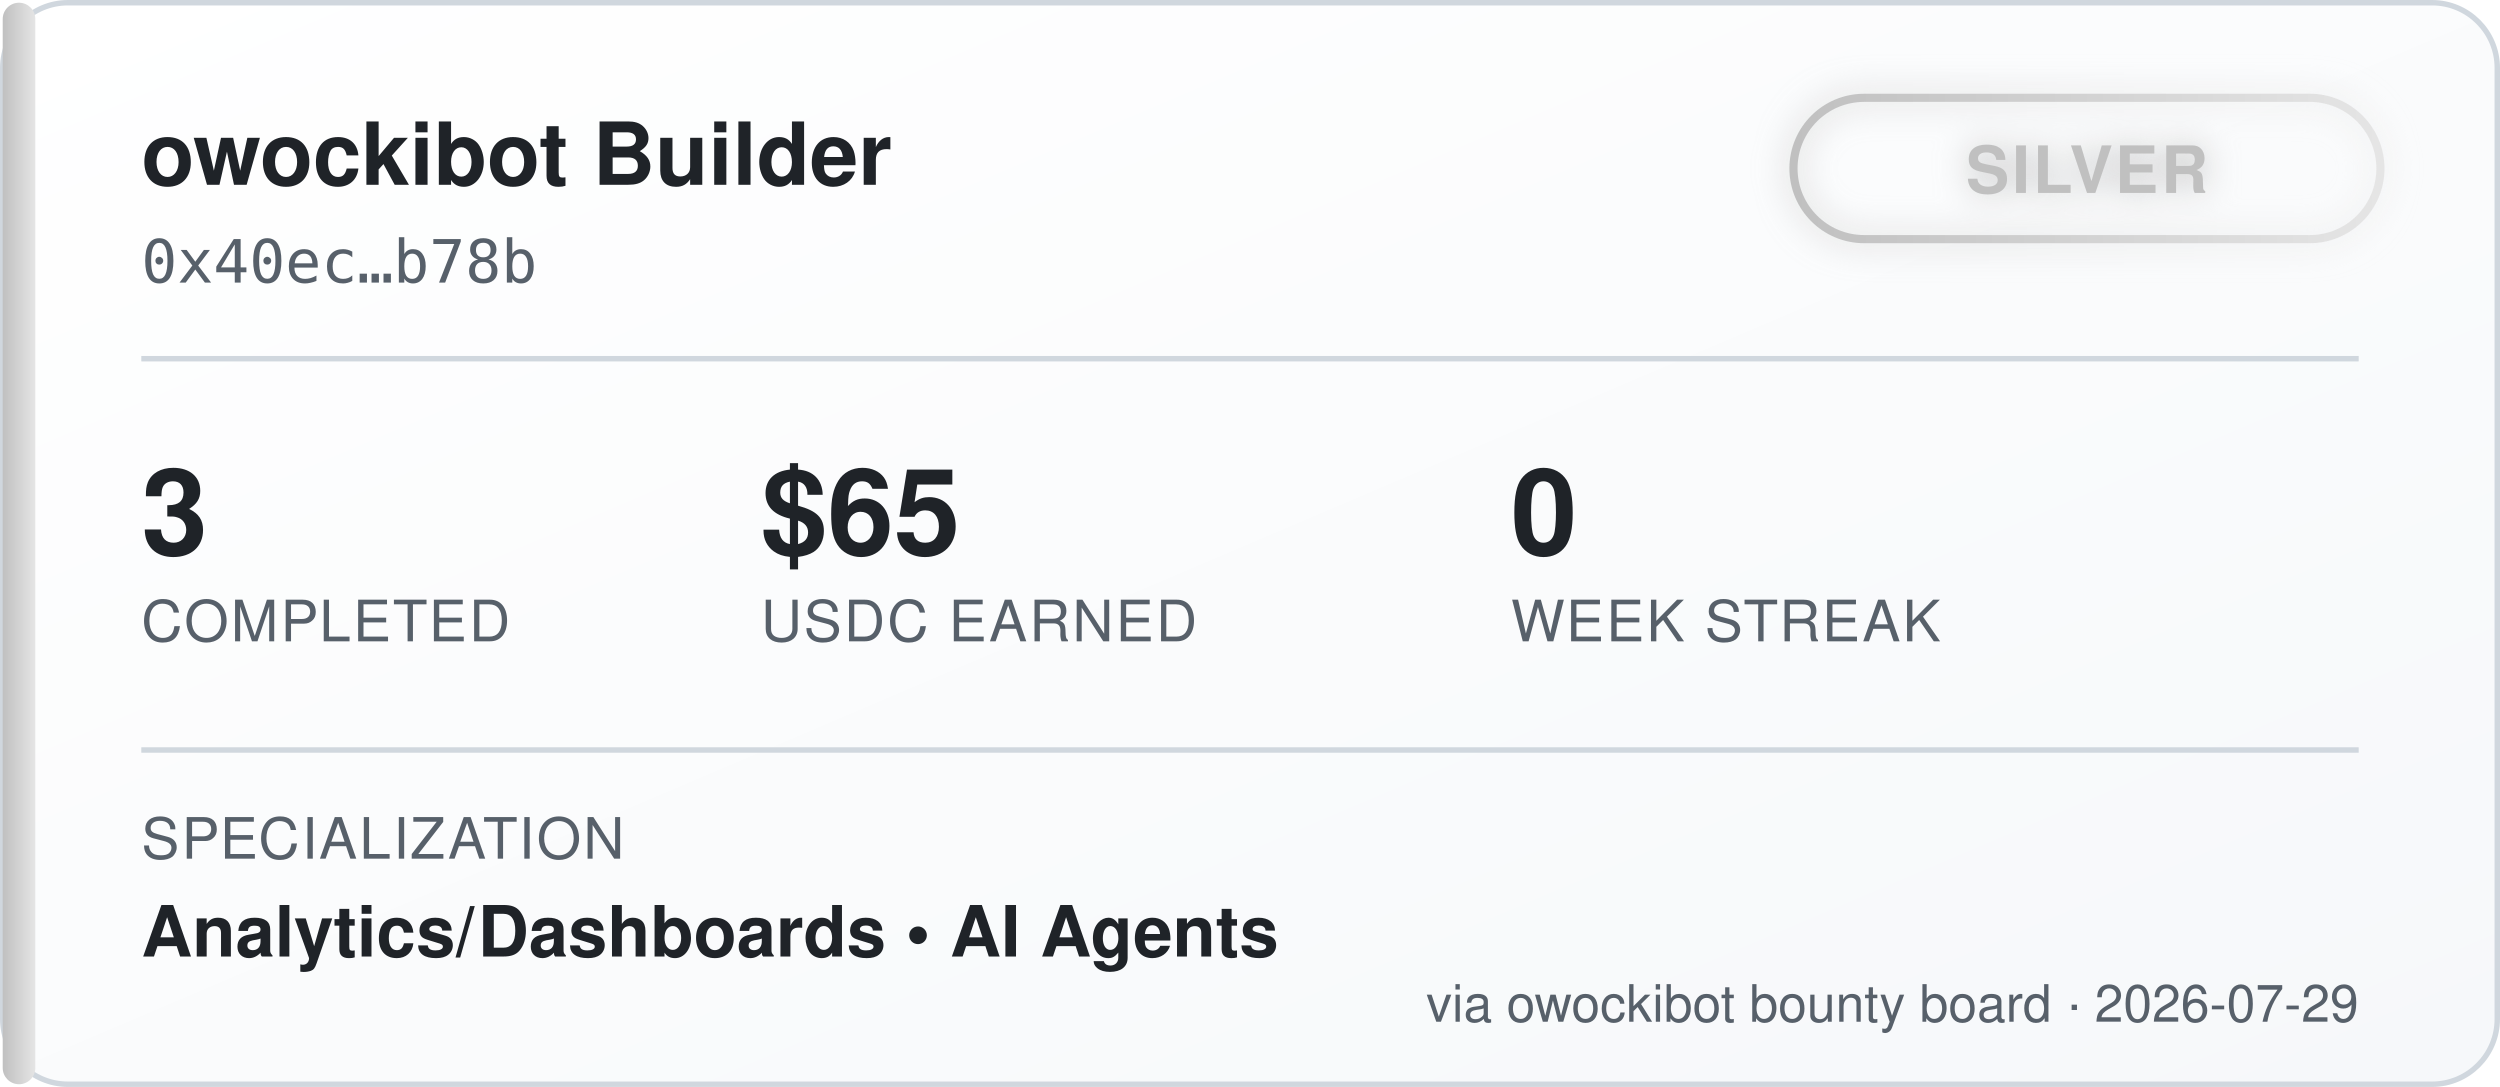
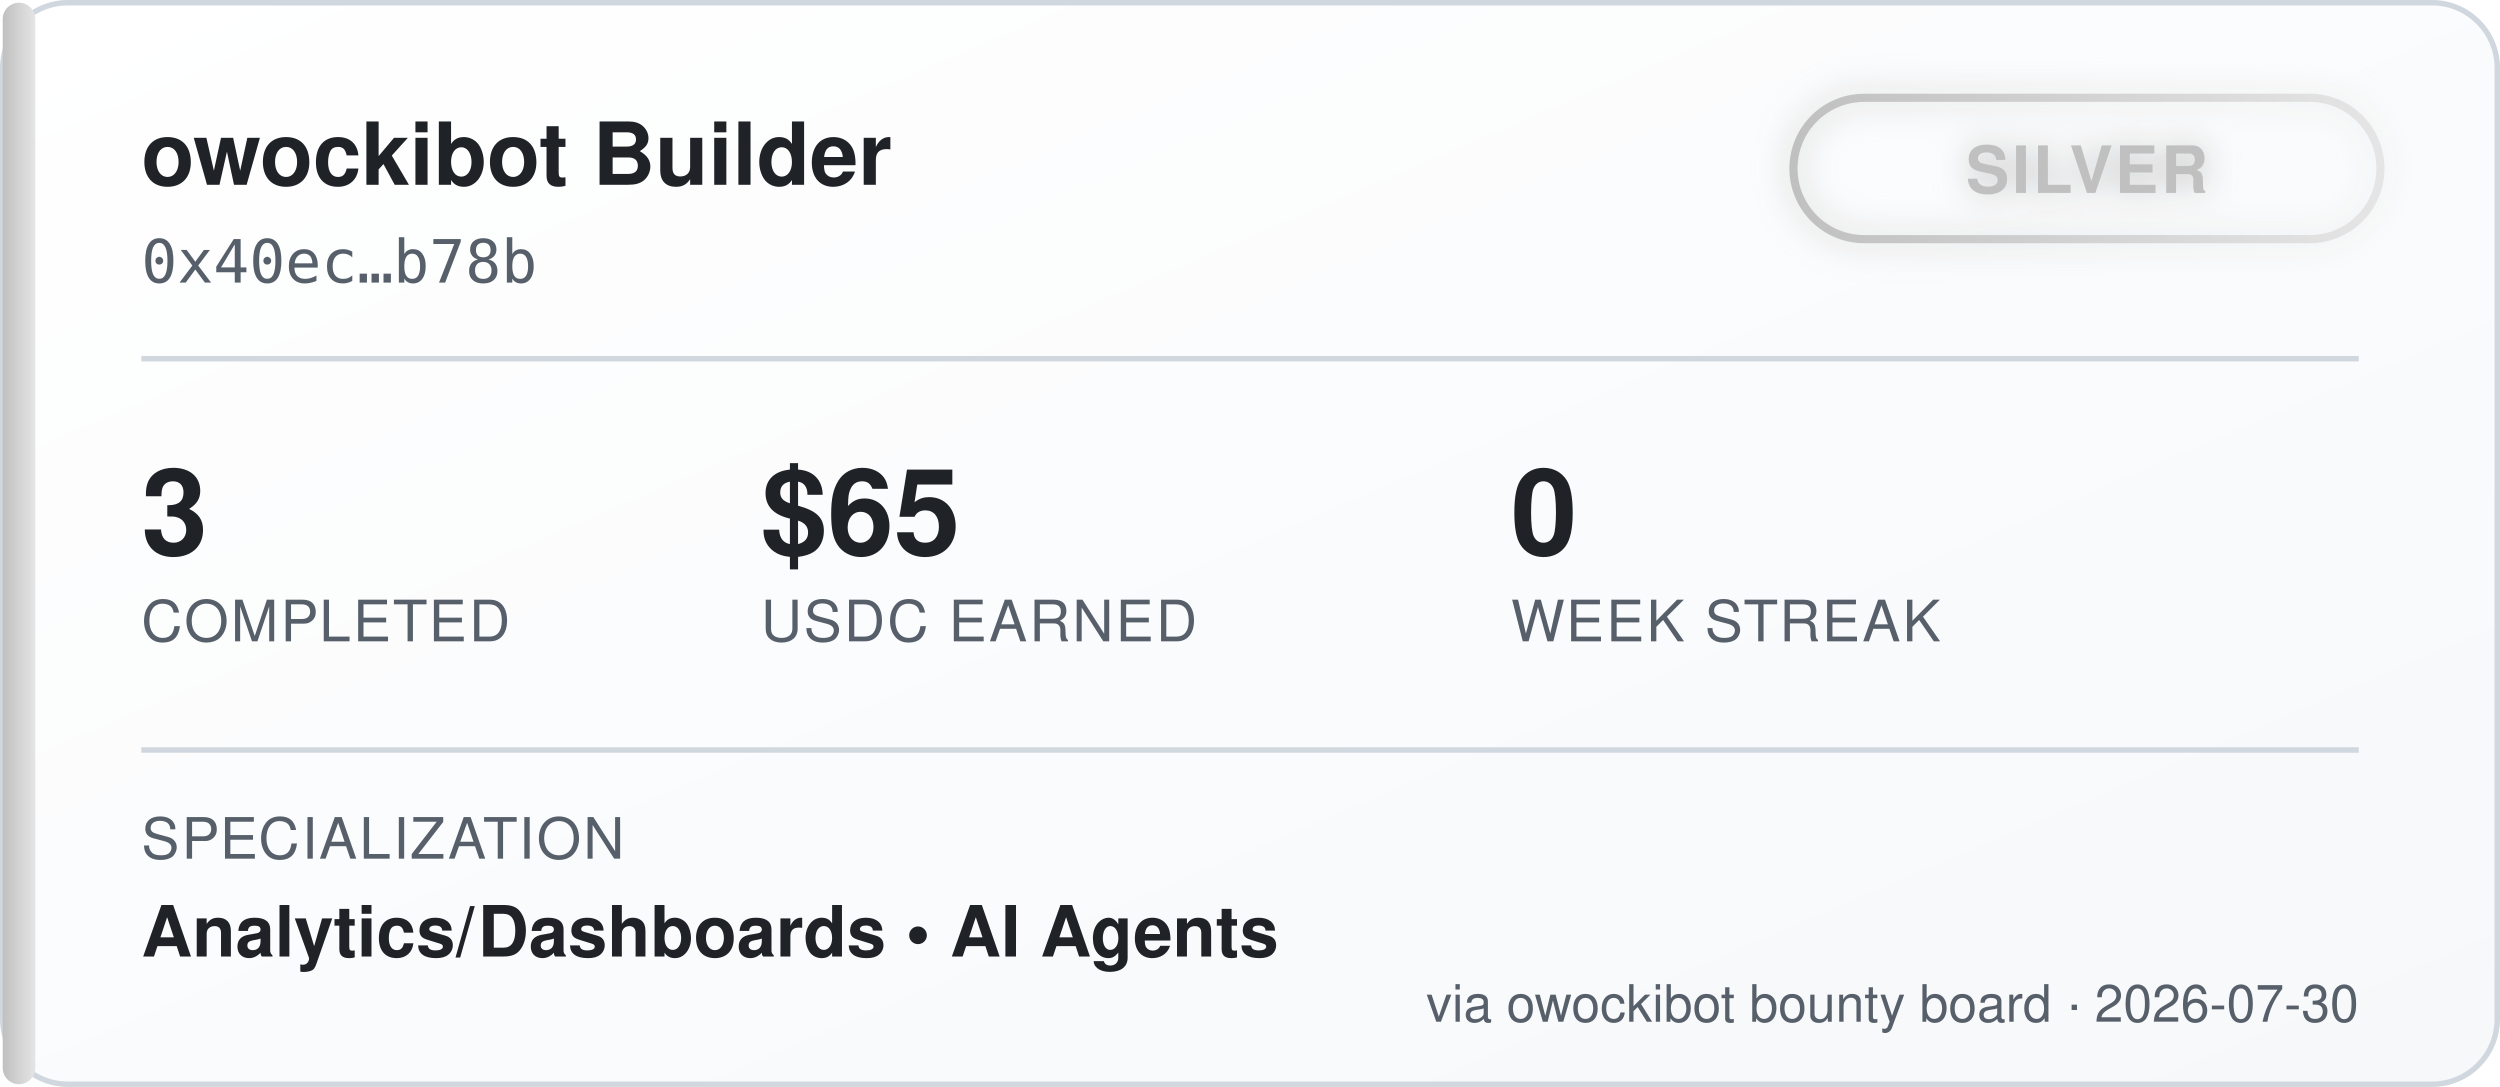
<svg xmlns="http://www.w3.org/2000/svg" width="460" height="200" viewBox="0 0 460 200" font-family="'Segoe UI', Helvetica, Arial, sans-serif">
  <defs>
    <linearGradient id="bgGrad" x1="0" y1="0" x2="1" y2="1">
      <stop offset="0%" stop-color="#ffffff" />
      <stop offset="100%" stop-color="#f6f8fa" />
    </linearGradient>
    <linearGradient id="tierGrad" x1="0" y1="0" x2="1" y2="0">
      <stop offset="0%" stop-color="#c0c0c0" />
      <stop offset="100%" stop-color="#e5e5e5" />
    </linearGradient>
    <filter id="glow" x="-50%" y="-50%" width="200%" height="200%">
      <feGaussianBlur stdDeviation="3" result="blur" />
      <feMerge>
        <feMergeNode in="blur" />
        <feMergeNode in="SourceGraphic" />
      </feMerge>
    </filter>
  </defs>
  <rect x="0.5" y="0.5" width="459" height="199" rx="12" fill="url(#bgGrad)" stroke="#d0d7de" />
  <rect x="0.5" y="0.5" width="6" height="199" rx="3" fill="url(#tierGrad)" />
  <text x="26" y="34" fill="#1f2328" font-size="16" font-weight="700">owockibot Builder</text>
  <text x="26" y="52" fill="#57606a" font-size="11" font-family="monospace">0x40ec…b78b</text>
  <g transform="translate(330, 18)" filter="url(#glow)">
    <rect x="0" y="0" width="108" height="26" rx="13" fill="none" stroke="url(#tierGrad)" stroke-width="1.5" />
    <text x="54" y="17.5" fill="#c0c0c0" font-size="12" font-weight="700" text-anchor="middle" letter-spacing="0.5">SILVER</text>
  </g>
  <line x1="26" y1="66" x2="434" y2="66" stroke="#d0d7de" stroke-width="1" />
  <g font-size="22" font-weight="700" fill="#1f2328">
    <text x="26" y="102">3</text>
    <text x="140" y="102">$65</text>
    <text x="278" y="102">0</text>
  </g>
  <g font-size="10.5" fill="#57606a" letter-spacing="0.4">
    <text x="26" y="118">COMPLETED</text>
    <text x="140" y="118">USDC EARNED</text>
    <text x="278" y="118">WEEK STREAK</text>
  </g>
  <line x1="26" y1="138" x2="434" y2="138" stroke="#d0d7de" stroke-width="1" />
  <text x="26" y="158" fill="#57606a" font-size="10.5" letter-spacing="0.4">SPECIALIZATION</text>
  <text x="26" y="176" fill="#1f2328" font-size="13" font-weight="600">Analytics/Dashboards  •  AI Agents</text>
-   <text x="434" y="188" fill="#57606a" font-size="9.5" text-anchor="end">via owockibot bounty board · 2026-07-29</text>
+   <text x="434" y="188" fill="#57606a" font-size="9.5" text-anchor="end">via owockibot bounty board · 2026-07-30</text>
</svg>
